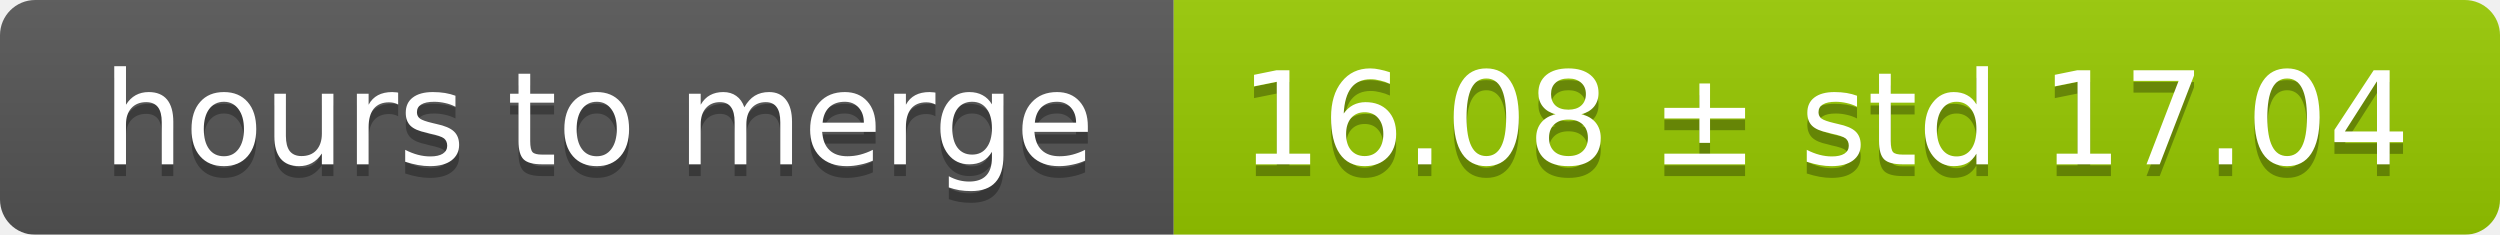
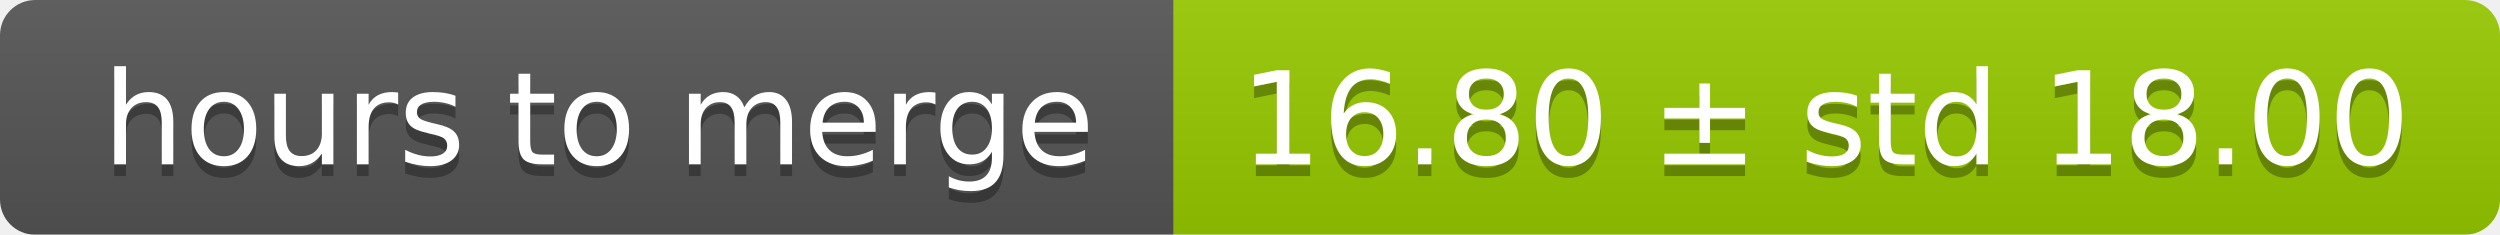
<svg xmlns="http://www.w3.org/2000/svg" width="213" height="20">
  <linearGradient id="smooth" x2="0" y2="100%">
    <stop offset="0" stop-color="#bbb" stop-opacity=".1" />
    <stop offset="1" stop-opacity=".1" />
  </linearGradient>
  <mask id="round">
    <rect width="213" height="20" rx="3" fill="#fff" />
  </mask>
  <g mask="url(#round)">
    <rect width="100" height="20" fill="#555" />
    <rect x="100" width="113" height="20" fill="#97ca00" />
    <rect width="213" height="20" fill="url(#smooth)" />
  </g>
  <g fill="#fff" text-anchor="middle" font-family="DejaVu Sans,Verdana,Geneva,sans-serif" font-size="11">
    <text x="51" y="15" fill="#010101" fill-opacity=".3">hours to merge</text>
    <text x="51" y="14">hours to merge</text>
-     <text x="155.5" y="15" fill="#010101" fill-opacity=".3">16.08 ± std 17.04</text>
-     <text x="155.5" y="14">16.08 ± std 17.04</text>
+     <text x="155.5" y="15" fill="#010101" fill-opacity=".3">16.80 ± std 18.00</text>
+     <text x="155.5" y="14">16.80 ± std 18.00</text>
  </g>
</svg>
